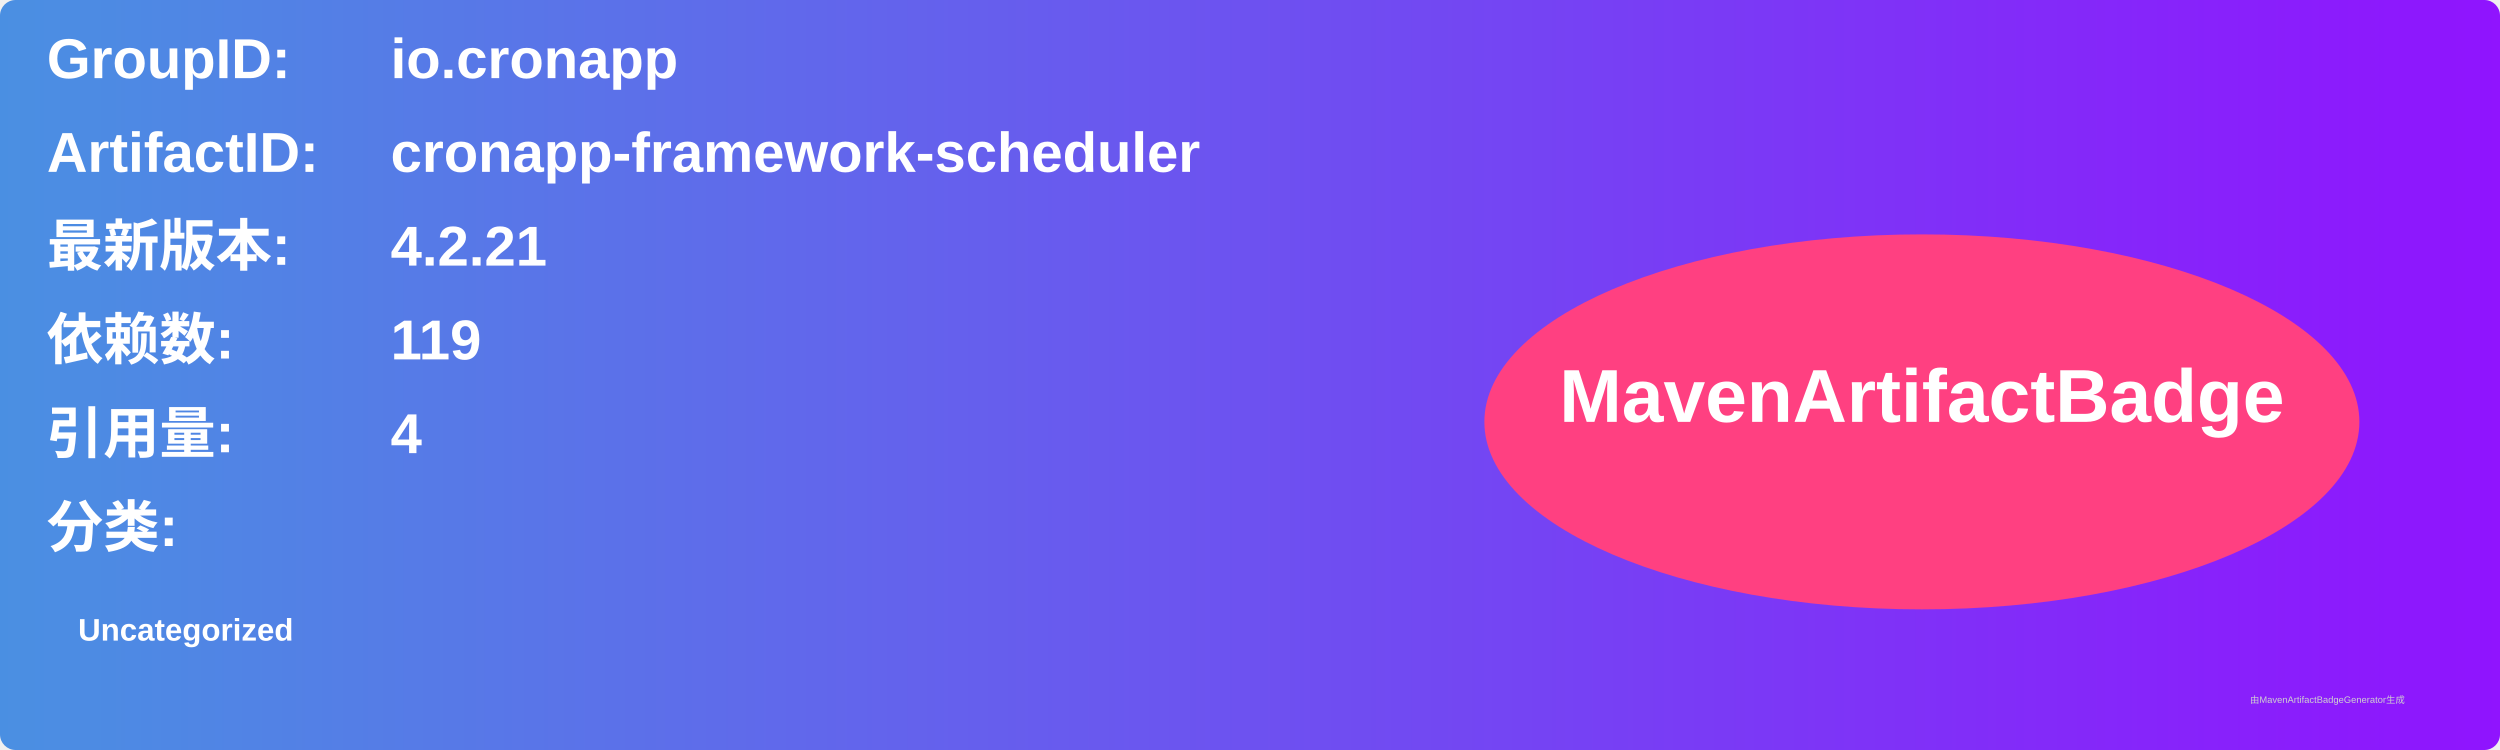
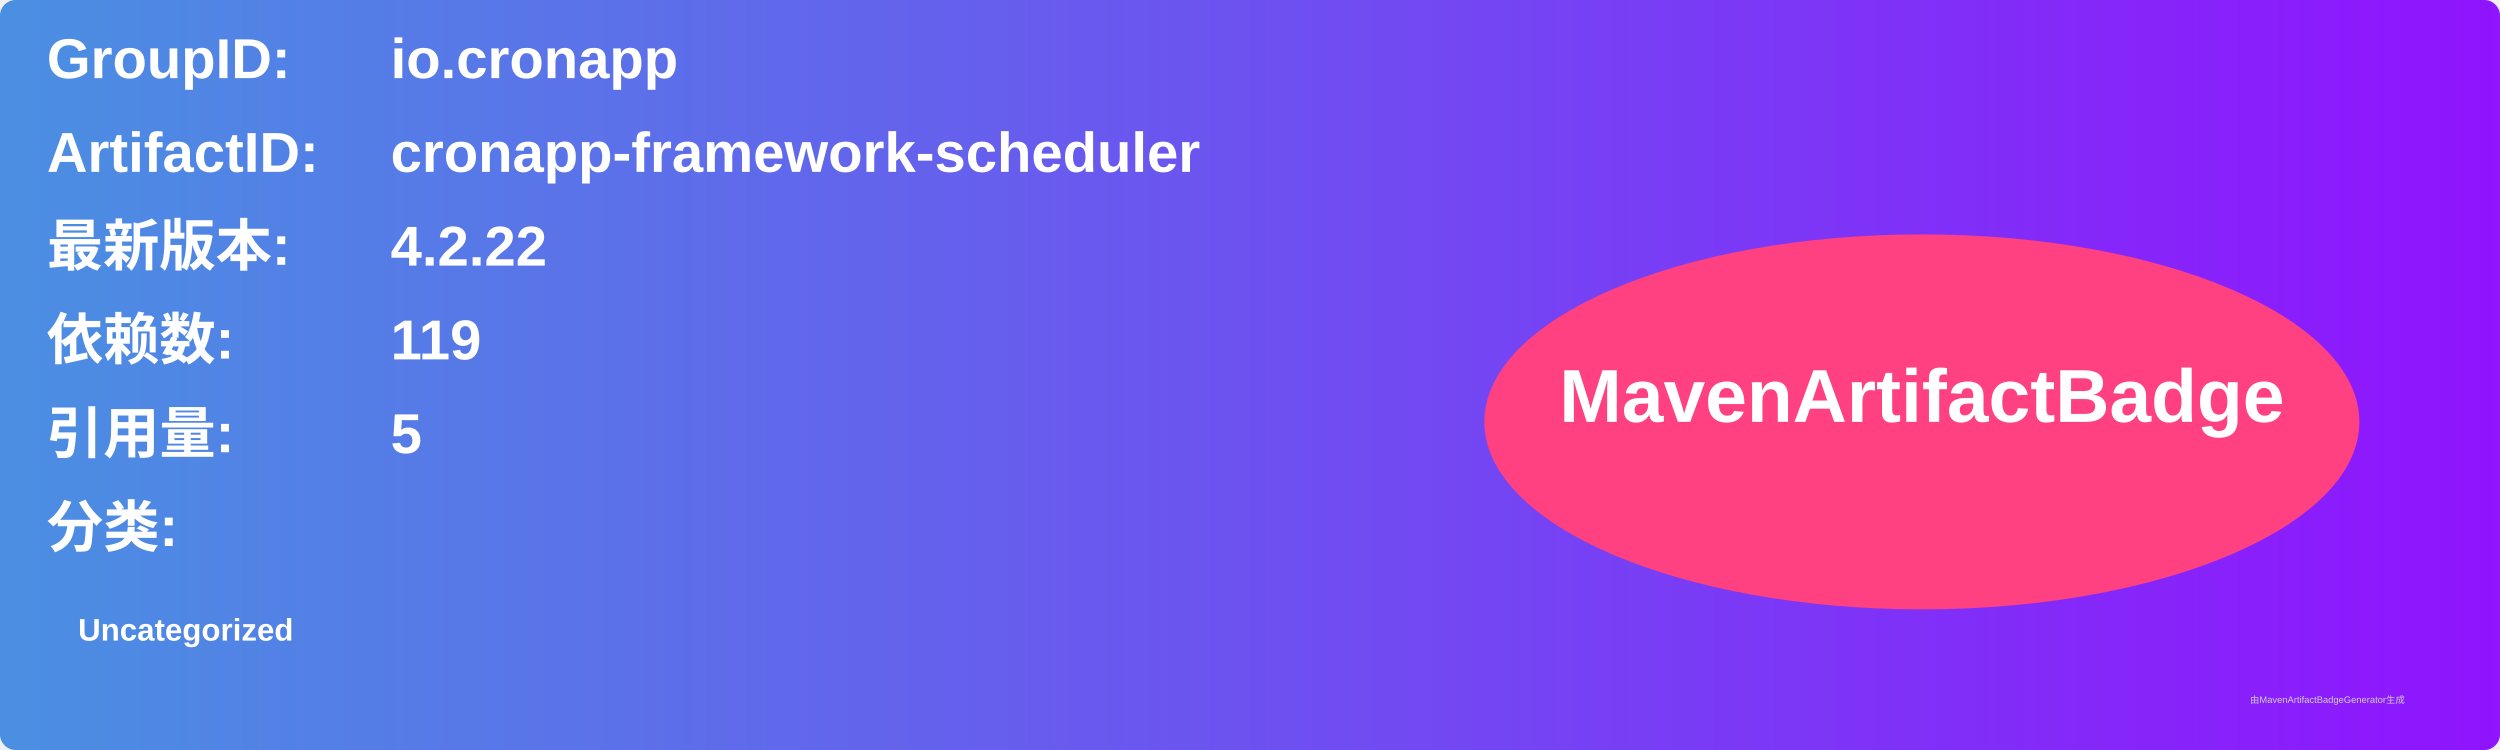
<svg xmlns="http://www.w3.org/2000/svg" width="800" height="240" viewBox="0 0 800 240">
  <linearGradient id="grad" x1="0%" y1="0%" x2="100%" y2="0%">
    <stop offset="0%" stop-color="#4a90e2" />
    <stop offset="100%" stop-color="#9013fe" />
  </linearGradient>
  <rect width="100%" height="100%" rx="5" ry="5" fill="url(#grad)" />
  <g transform="translate(15, 15)">
    <text x="0" y="10" font-family="Arial" font-size="18" fill="white" font-weight="bold" width="260">GroupID:</text>
    <text x="110" y="10" font-family="Arial" font-size="18" fill="white" font-weight="bold" width="460">io.cronapp</text>
    <text x="0" y="40" font-family="Arial" font-size="18" fill="white" font-weight="bold" width="260">ArtifactID:</text>
    <text x="110" y="40" font-family="Arial" font-size="18" fill="white" font-weight="bold" width="460">cronapp-framework-scheduler</text>
    <text x="0" y="70" font-family="Arial" font-size="18" fill="white" font-weight="bold">最新版本:</text>
    <text x="110" y="70" font-family="Arial" font-size="18" fill="white" font-weight="bold">
-       <tspan font-weight="bold">4.2.21</tspan>
+       <tspan font-weight="bold">4.2.22</tspan>
    </text>
    <text x="0" y="100" font-family="Arial" font-size="18" fill="white" font-weight="bold">依赖数: </text>
    <text x="110" y="100" font-family="Arial" font-size="18" fill="white">
      <tspan font-weight="bold">119</tspan>
    </text>
    <text x="0" y="130" font-family="Arial" font-size="18" fill="white" font-weight="bold">引用量: </text>
    <text x="110" y="130" font-family="Arial" font-size="18" fill="white">
-       <tspan font-weight="bold">4</tspan>
+       <tspan font-weight="bold">5</tspan>
    </text>
    <text x="0" y="160" font-family="Arial" font-size="18" fill="white" font-weight="bold">分类:</text>
    <text x="10" y="190" font-family="Arial" font-size="10" fill="white">
      <tspan font-weight="bold">Uncategorized</tspan>
    </text>
    <ellipse cx="600" cy="120" rx="140" ry="60" fill="#ff4081" />
    <text x="600" y="120" text-anchor="middle" font-family="Arial" font-size="24" fill="white" font-weight="bold">MavenArtifactBadge</text>
  </g>
  <text x="720" y="225" font-family="Arial" font-size="3" fill="#d0d0d0">由MavenArtifactBadgeGenerator生成</text>
</svg>
